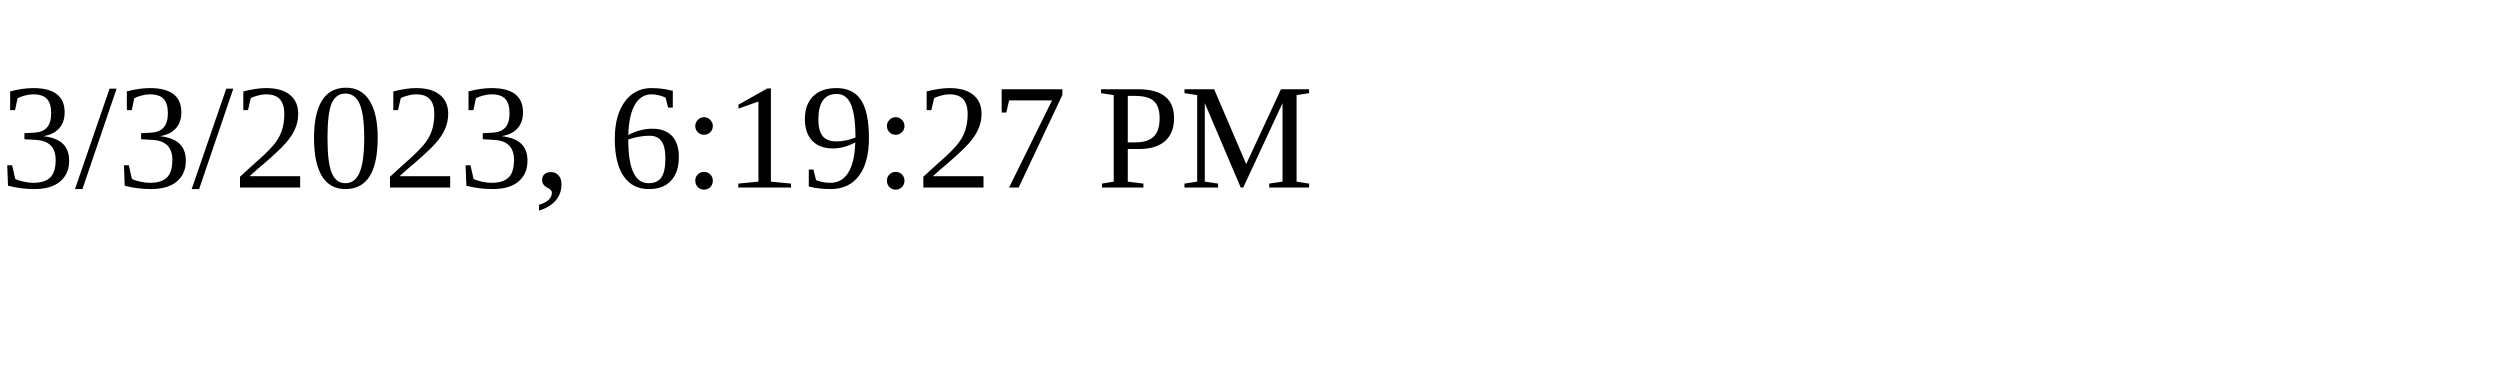
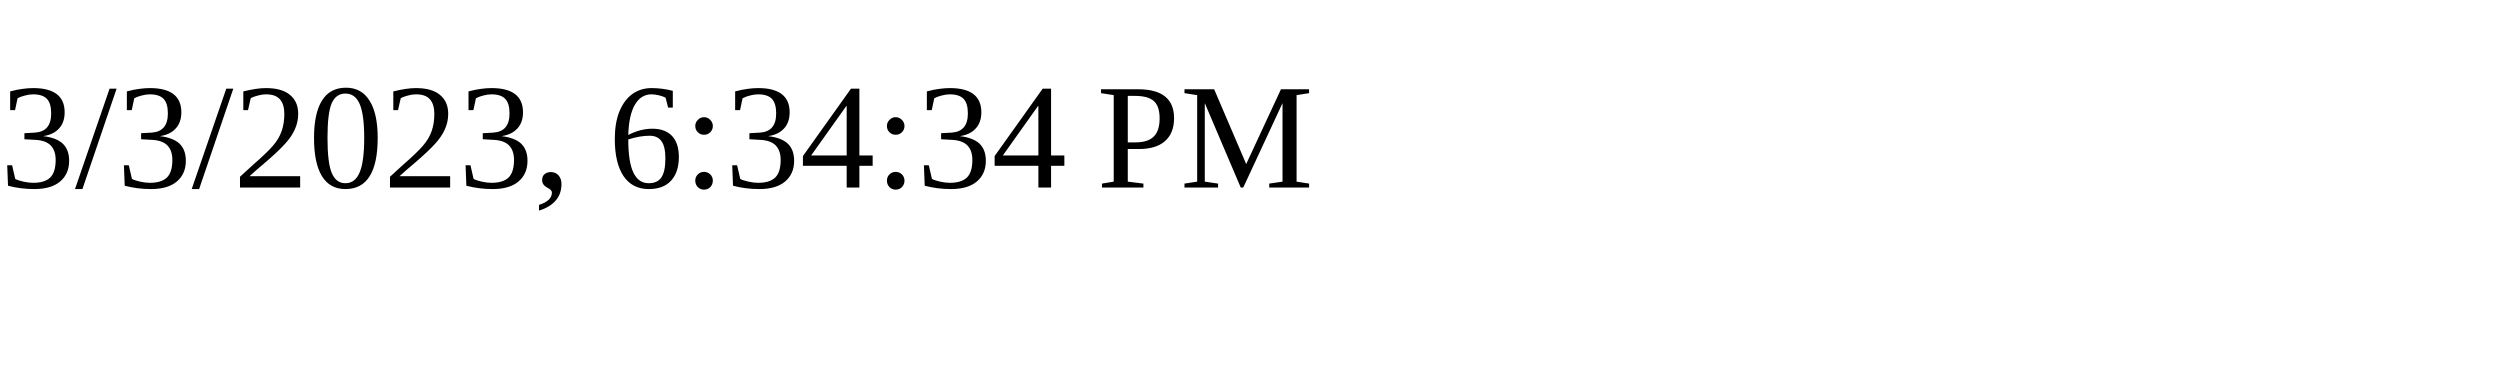
<svg xmlns="http://www.w3.org/2000/svg" height="30" width="200">
-   <text x="0" y="15">3/3/2023, 6:19:27 PM</text>
+   <text x="0" y="15">3/3/2023, 6:34:34 PM</text>
</svg>
